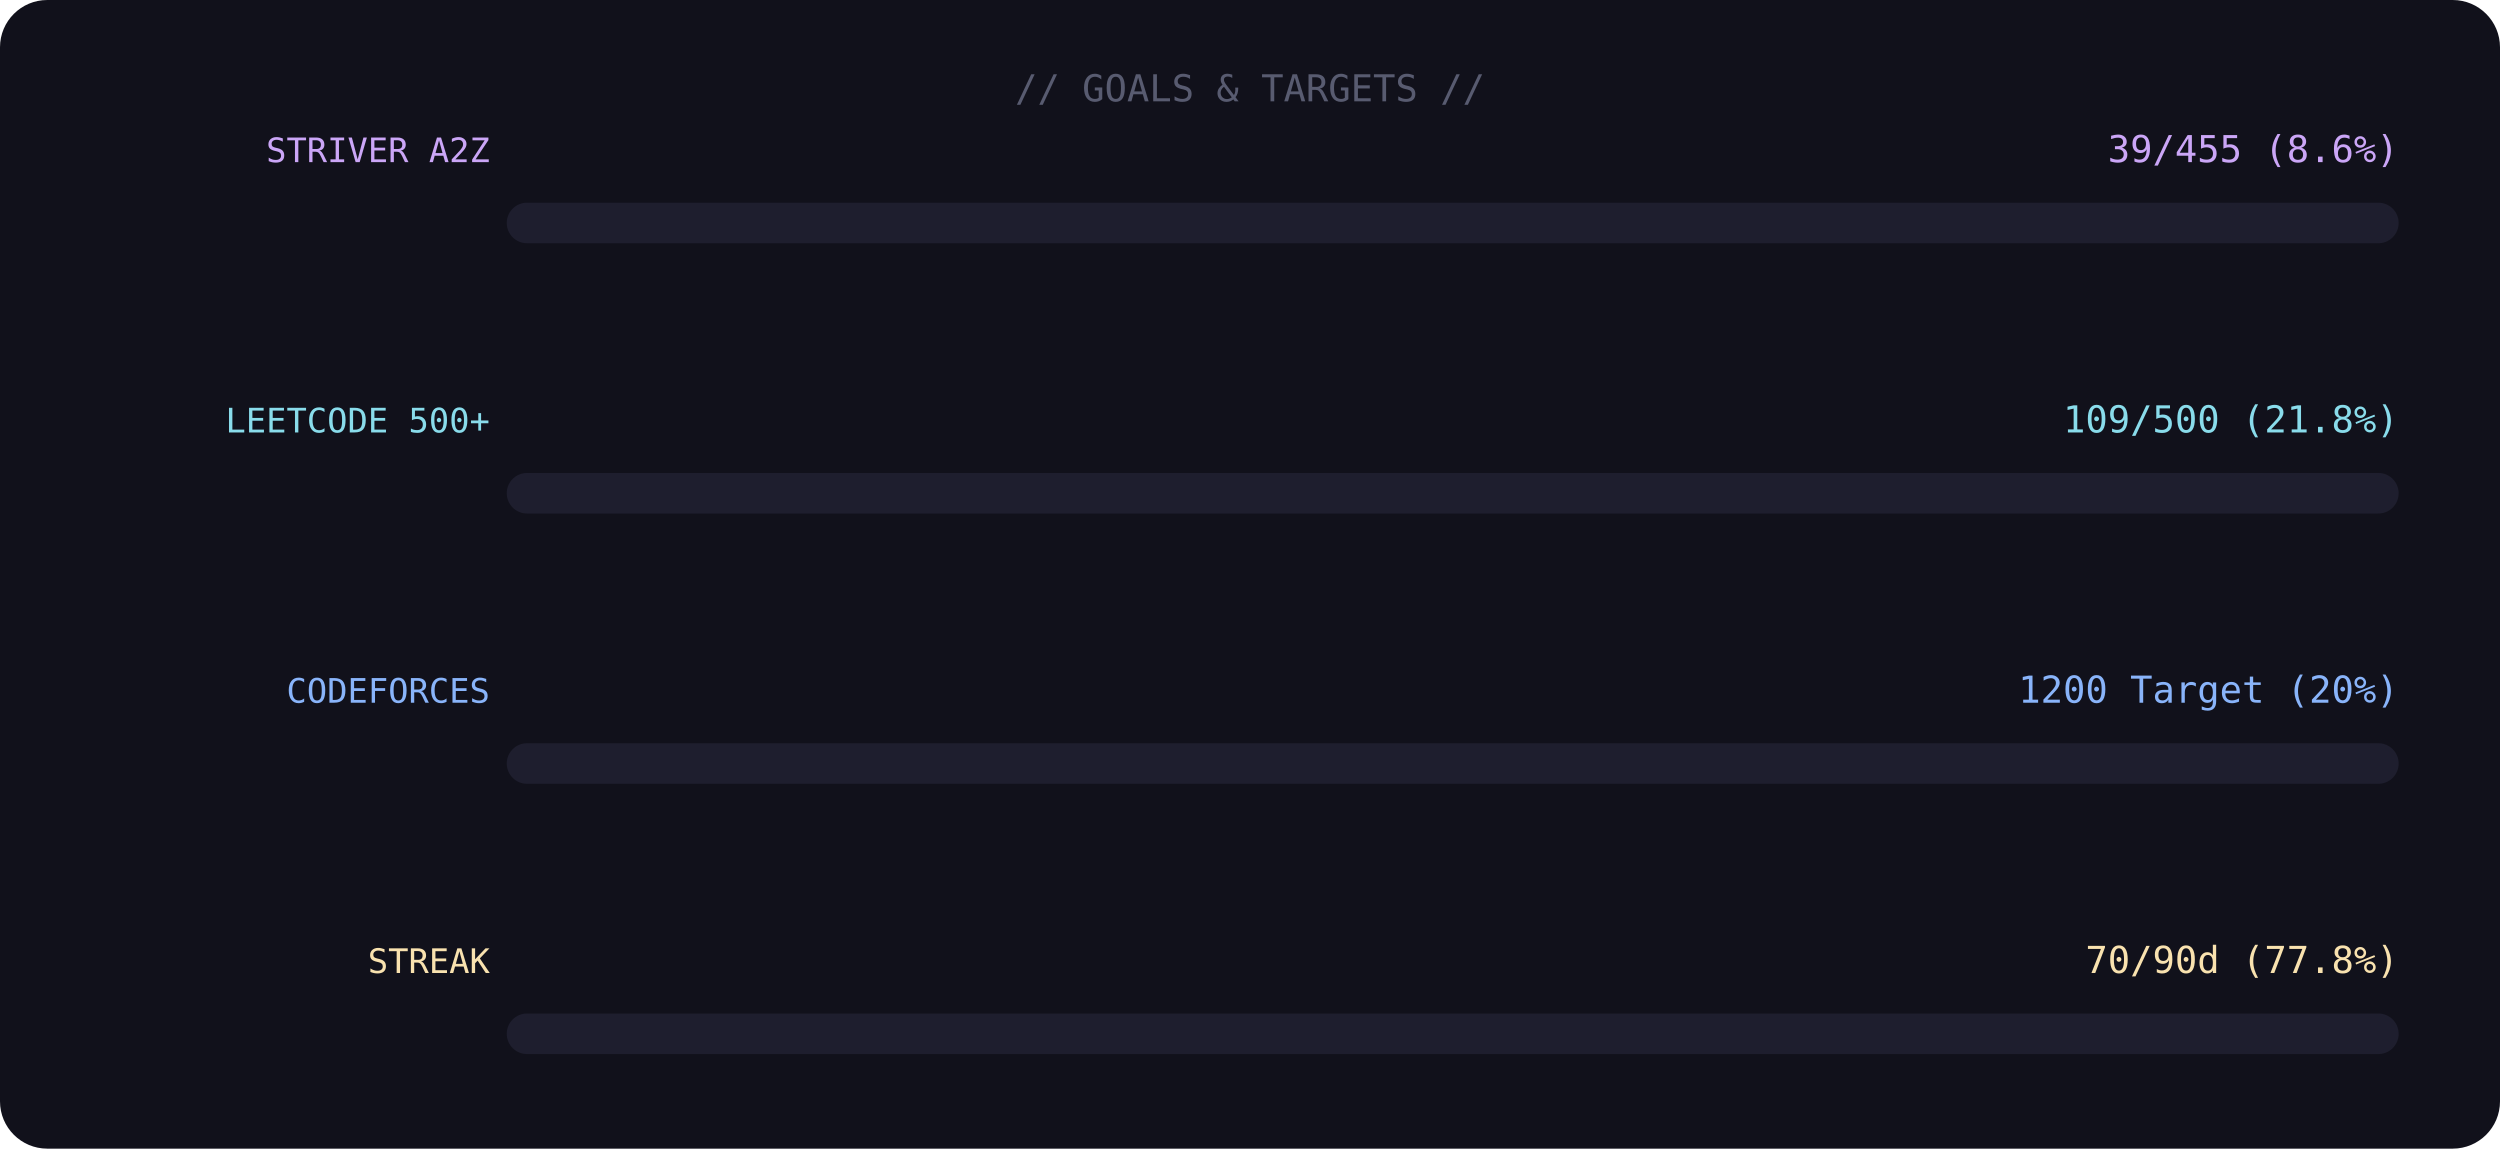
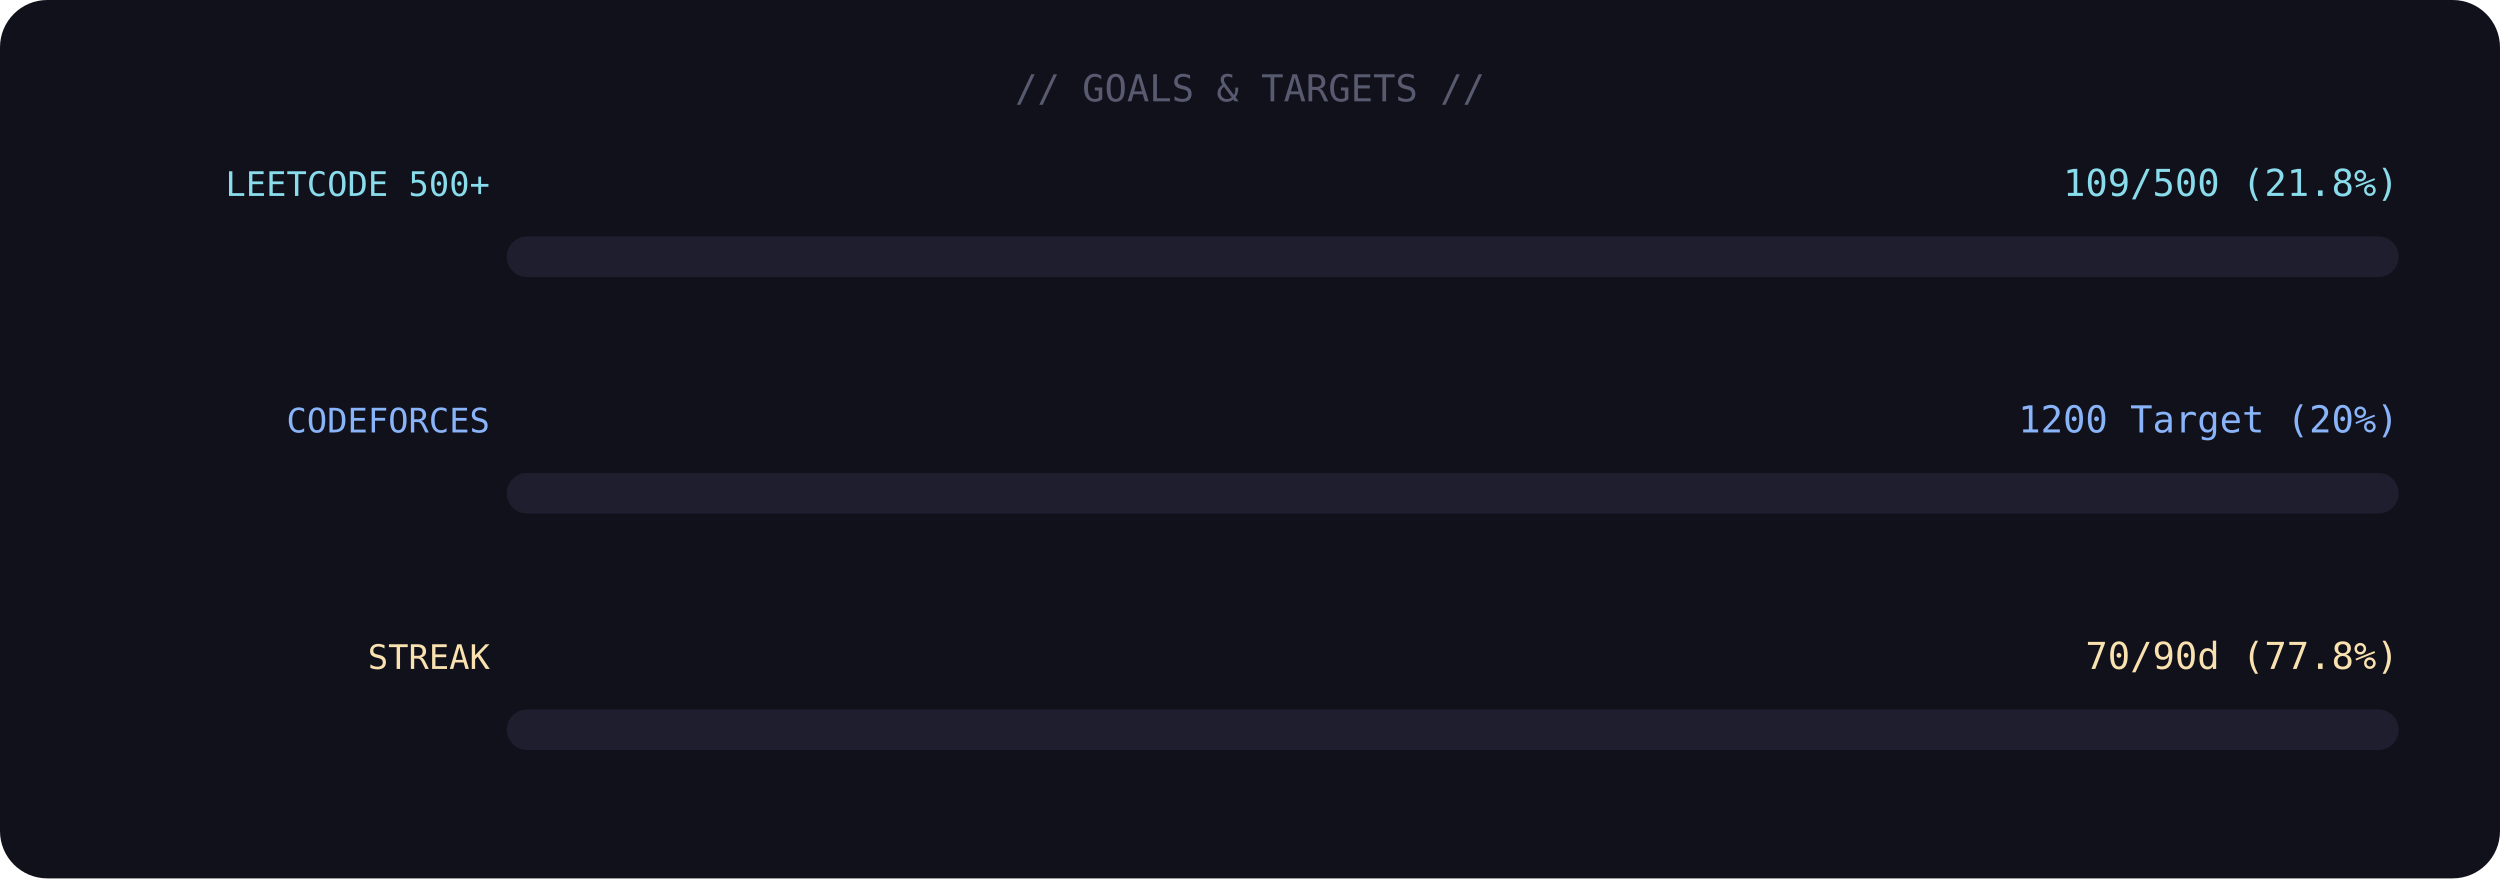
- <svg xmlns="http://www.w3.org/2000/svg" width="740" height="340">
+ <svg xmlns="http://www.w3.org/2000/svg" width="740" height="260">
  <rect width="100%" height="100%" rx="14" fill="#11111b" />
  <text x="370" y="30" font-family="monospace" font-size="11" fill="#585b70" text-anchor="middle">// GOALS &amp; TARGETS //</text>
-   <text x="145" y="48" font-family="monospace" font-size="10" fill="#cba6f7" text-anchor="end">STRIVER A2Z</text>
-   <text x="710" y="48" font-family="monospace" font-size="11" fill="#cba6f7" text-anchor="end">39/455 (8.6%)</text>
-   <rect x="150" y="60" width="560" height="12" rx="6" fill="#1e1e2e" />
-   <rect x="150" y="60" width="0" height="12" rx="6" fill="#cba6f7">
-     <animate attributeName="width" from="0" to="48" dur="1.4s" begin="0.0s" fill="freeze" calcMode="spline" keyTimes="0;1" keySplines="0.4 0 0.6 1" />
+   <text x="145" y="58" font-family="monospace" font-size="10" fill="#89dceb" text-anchor="end">LEETCODE 500+</text>
+   <text x="710" y="58" font-family="monospace" font-size="11" fill="#89dceb" text-anchor="end">109/500 (21.8%)</text>
+   <rect x="150" y="70" width="560" height="12" rx="6" fill="#1e1e2e" />
+   <rect x="150" y="70" width="0" height="12" rx="6" fill="#89dceb">
+     <animate attributeName="width" from="0" to="122" dur="1.4s" begin="0.0s" fill="freeze" calcMode="spline" keyTimes="0;1" keySplines="0.4 0 0.6 1" />
  </rect>
-   <text x="145" y="128" font-family="monospace" font-size="10" fill="#89dceb" text-anchor="end">LEETCODE 500+</text>
-   <text x="710" y="128" font-family="monospace" font-size="11" fill="#89dceb" text-anchor="end">109/500 (21.8%)</text>
+   <text x="145" y="128" font-family="monospace" font-size="10" fill="#89b4fa" text-anchor="end">CODEFORCES</text>
+   <text x="710" y="128" font-family="monospace" font-size="11" fill="#89b4fa" text-anchor="end">1200 Target (20%)</text>
  <rect x="150" y="140" width="560" height="12" rx="6" fill="#1e1e2e" />
-   <rect x="150" y="140" width="0" height="12" rx="6" fill="#89dceb">
-     <animate attributeName="width" from="0" to="122" dur="1.4s" begin="0.3s" fill="freeze" calcMode="spline" keyTimes="0;1" keySplines="0.4 0 0.6 1" />
+   <rect x="150" y="140" width="0" height="12" rx="6" fill="#89b4fa">
+     <animate attributeName="width" from="0" to="112" dur="1.4s" begin="0.3s" fill="freeze" calcMode="spline" keyTimes="0;1" keySplines="0.4 0 0.6 1" />
  </rect>
-   <text x="145" y="208" font-family="monospace" font-size="10" fill="#89b4fa" text-anchor="end">CODEFORCES</text>
-   <text x="710" y="208" font-family="monospace" font-size="11" fill="#89b4fa" text-anchor="end">1200 Target (20%)</text>
-   <rect x="150" y="220" width="560" height="12" rx="6" fill="#1e1e2e" />
-   <rect x="150" y="220" width="0" height="12" rx="6" fill="#89b4fa">
-     <animate attributeName="width" from="0" to="112" dur="1.4s" begin="0.6s" fill="freeze" calcMode="spline" keyTimes="0;1" keySplines="0.4 0 0.6 1" />
-   </rect>
-   <text x="145" y="288" font-family="monospace" font-size="10" fill="#f9e2af" text-anchor="end">STREAK</text>
-   <text x="710" y="288" font-family="monospace" font-size="11" fill="#f9e2af" text-anchor="end">70/90d (77.8%)</text>
-   <rect x="150" y="300" width="560" height="12" rx="6" fill="#1e1e2e" />
-   <rect x="150" y="300" width="0" height="12" rx="6" fill="#f9e2af">
-     <animate attributeName="width" from="0" to="436" dur="1.4s" begin="0.9s" fill="freeze" calcMode="spline" keyTimes="0;1" keySplines="0.4 0 0.6 1" />
+   <text x="145" y="198" font-family="monospace" font-size="10" fill="#f9e2af" text-anchor="end">STREAK</text>
+   <text x="710" y="198" font-family="monospace" font-size="11" fill="#f9e2af" text-anchor="end">70/90d (77.8%)</text>
+   <rect x="150" y="210" width="560" height="12" rx="6" fill="#1e1e2e" />
+   <rect x="150" y="210" width="0" height="12" rx="6" fill="#f9e2af">
+     <animate attributeName="width" from="0" to="436" dur="1.4s" begin="0.6s" fill="freeze" calcMode="spline" keyTimes="0;1" keySplines="0.4 0 0.6 1" />
  </rect>
</svg>
